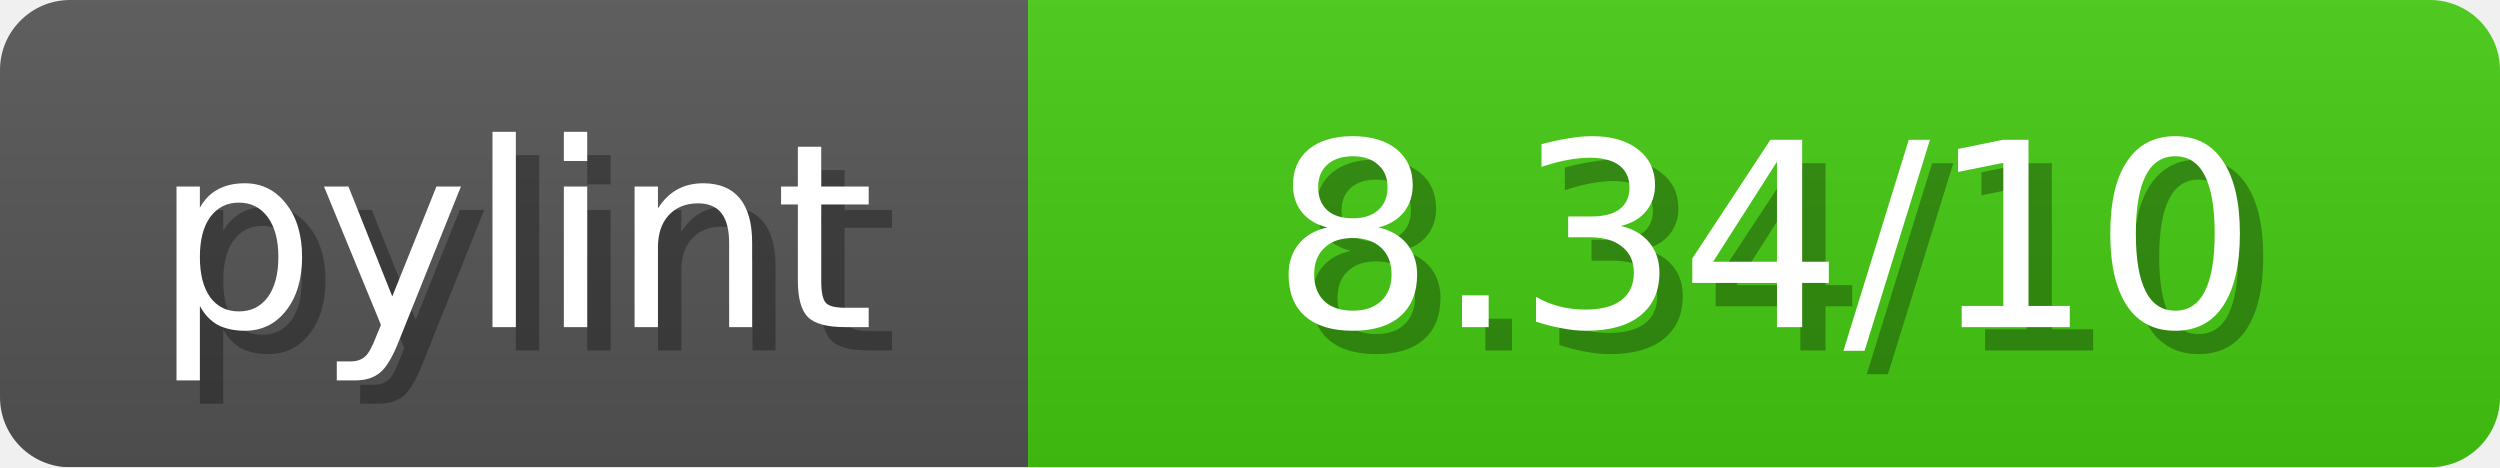
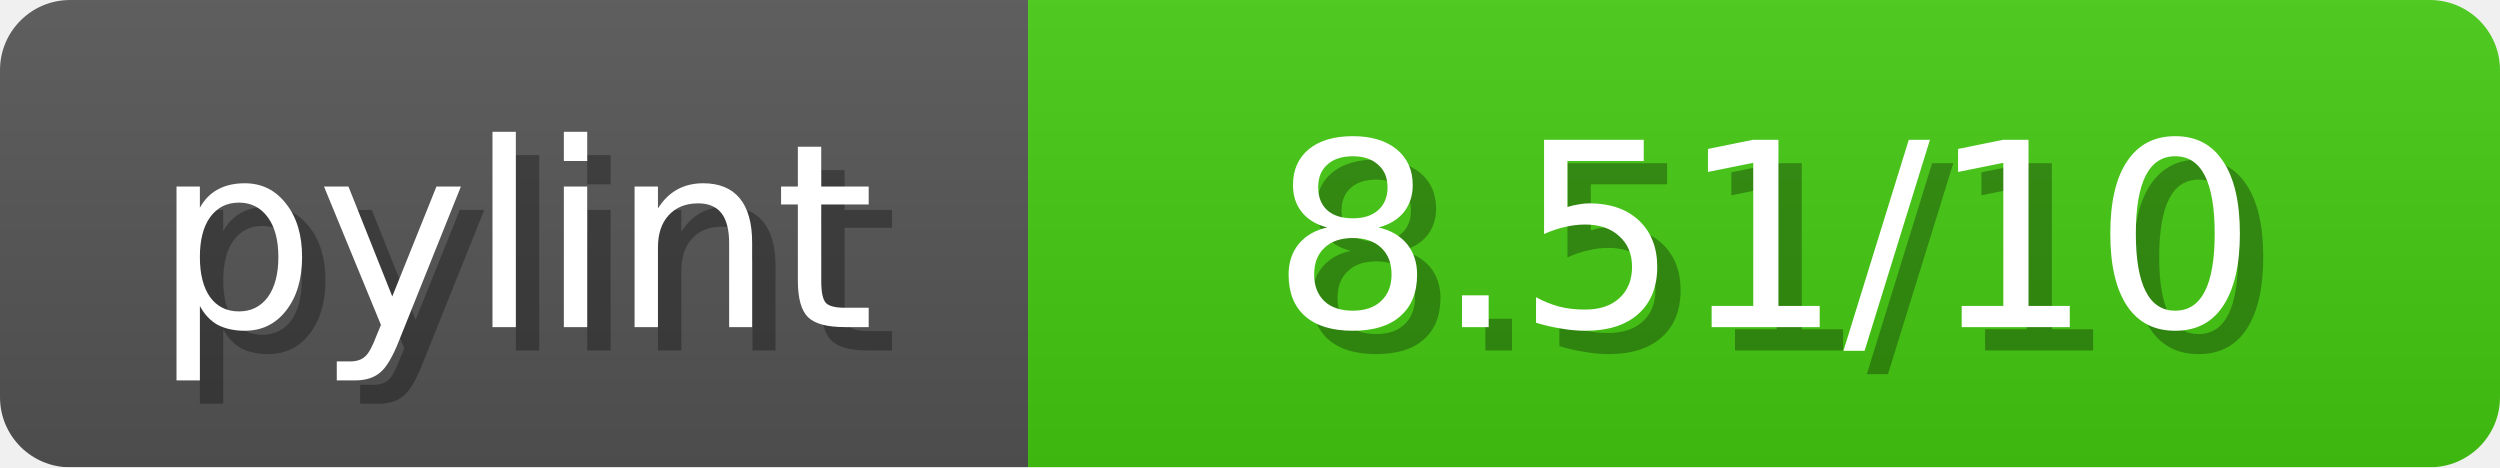
- <svg xmlns="http://www.w3.org/2000/svg" width="107" height="20" role="img" aria-label="pylint:  8.34/10 ">
+ <svg xmlns="http://www.w3.org/2000/svg" width="107" height="20" role="img" aria-label="pylint:  8.51/10 ">
  <linearGradient id="b" x2="0" y2="100%">
    <stop offset="0" stop-color="#bbb" stop-opacity=".1" />
    <stop offset="1" stop-opacity=".1" />
  </linearGradient>
  <mask id="anybadge_1">
    <rect width="107" height="20" rx="3" fill="#fff" />
  </mask>
  <g mask="url(#anybadge_1)">
    <path fill="#555" d="M0 0h44v20H0z" />
    <path fill="#4C1" d="M44 0h63v20H44z" />
    <path fill="url(#b)" d="M0 0h107v20H0z" />
  </g>
  <g fill="#fff" text-anchor="middle" font-family="DejaVu Sans,Verdana,Geneva,sans-serif" font-size="11">
    <text x="23.0" y="15" fill="#010101" fill-opacity=".3">pylint</text>
    <text x="22.0" y="14">pylint</text>
  </g>
  <g fill="#fff" text-anchor="middle" font-family="DejaVu Sans,Verdana,Geneva,sans-serif" font-size="11">
-     <text x="76.5" y="15" fill="#010101" fill-opacity=".3"> 8.34/10 </text>
-     <text x="75.5" y="14"> 8.34/10 </text>
+     <text x="76.5" y="15" fill="#010101" fill-opacity=".3"> 8.51/10 </text>
+     <text x="75.5" y="14"> 8.51/10 </text>
  </g>
</svg>
